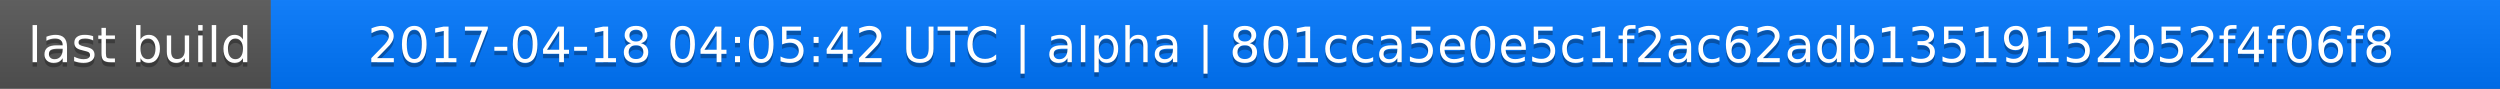
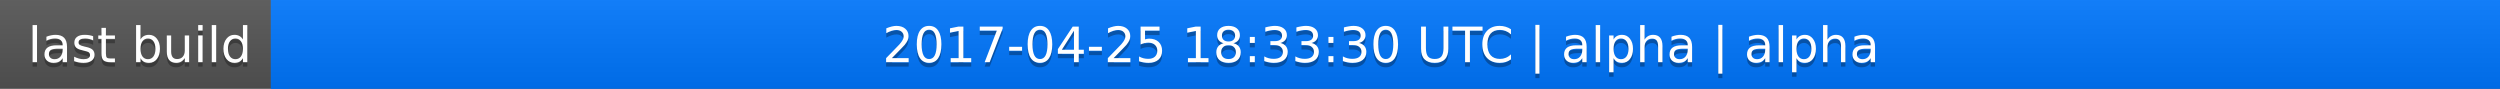
<svg xmlns="http://www.w3.org/2000/svg" width="563" height="20">
  <linearGradient id="a" x2="0" y2="100%">
    <stop offset="0" stop-color="#bbb" stop-opacity=".1" />
    <stop offset="1" stop-opacity=".1" />
  </linearGradient>
  <rect rx="0" width="563" height="20" fill="#555" />
  <rect rx="0" x="61" width="502" height="20" fill="#07f" />
  <path fill="#07f" d="M61 0h4v20h-4z" />
  <rect rx="0" width="563" height="20" fill="url(#a)" />
  <g fill="#fff" text-anchor="middle" font-family="DejaVu Sans,Verdana,Geneva,sans-serif" font-size="11">
    <text x="31.5" y="15" fill="#010101" fill-opacity=".3">last build</text>
    <text x="31.5" y="14">last build</text>
-     <text x="311" y="15" fill="#010101" fill-opacity=".3">2017-04-18 04:05:42 UTC | alpha | 801cca5e0e5c1f2ac62adb13519152b52f4f06f8</text>
-     <text x="311" y="14">2017-04-18 04:05:42 UTC | alpha | 801cca5e0e5c1f2ac62adb13519152b52f4f06f8</text>
+     <text x="311" y="15" fill="#010101" fill-opacity=".3">2017-04-25 18:33:30 UTC | alpha | alpha</text>
+     <text x="311" y="14">2017-04-25 18:33:30 UTC | alpha | alpha</text>
  </g>
</svg>
